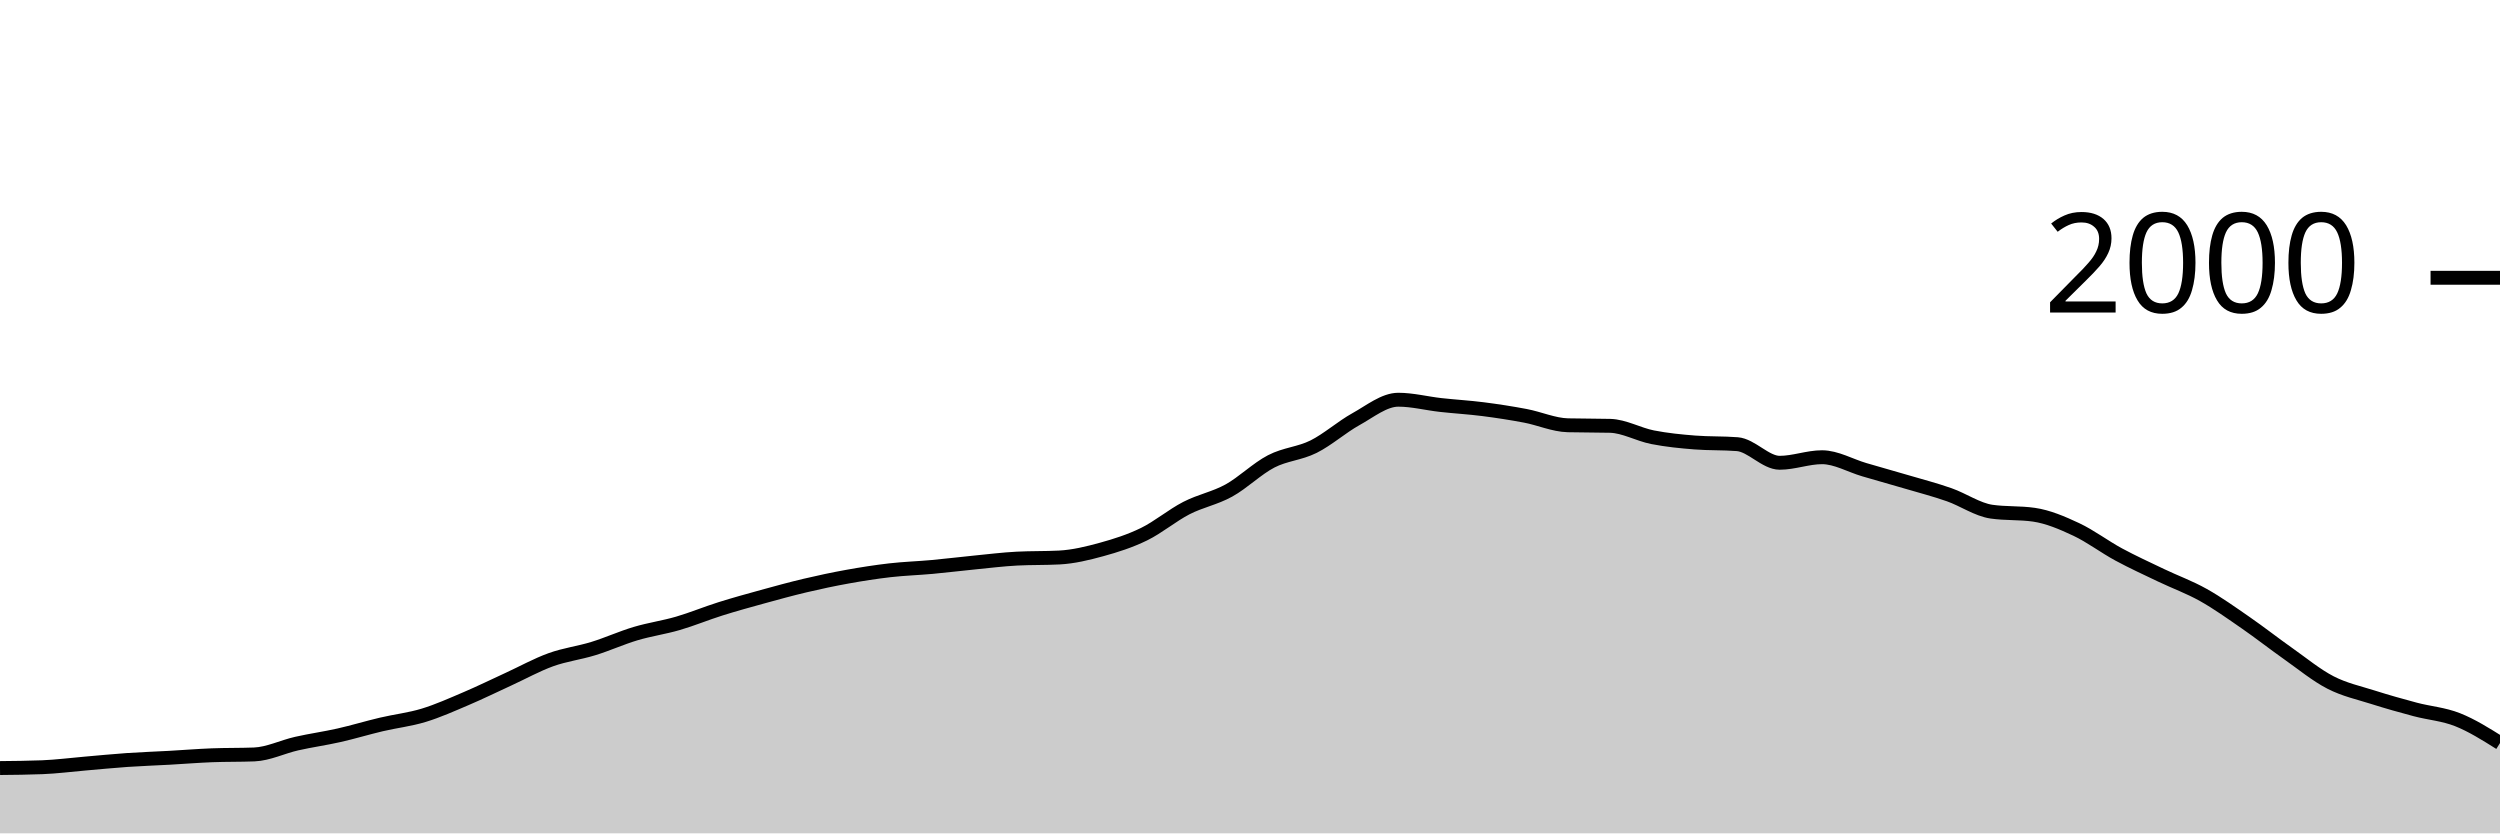
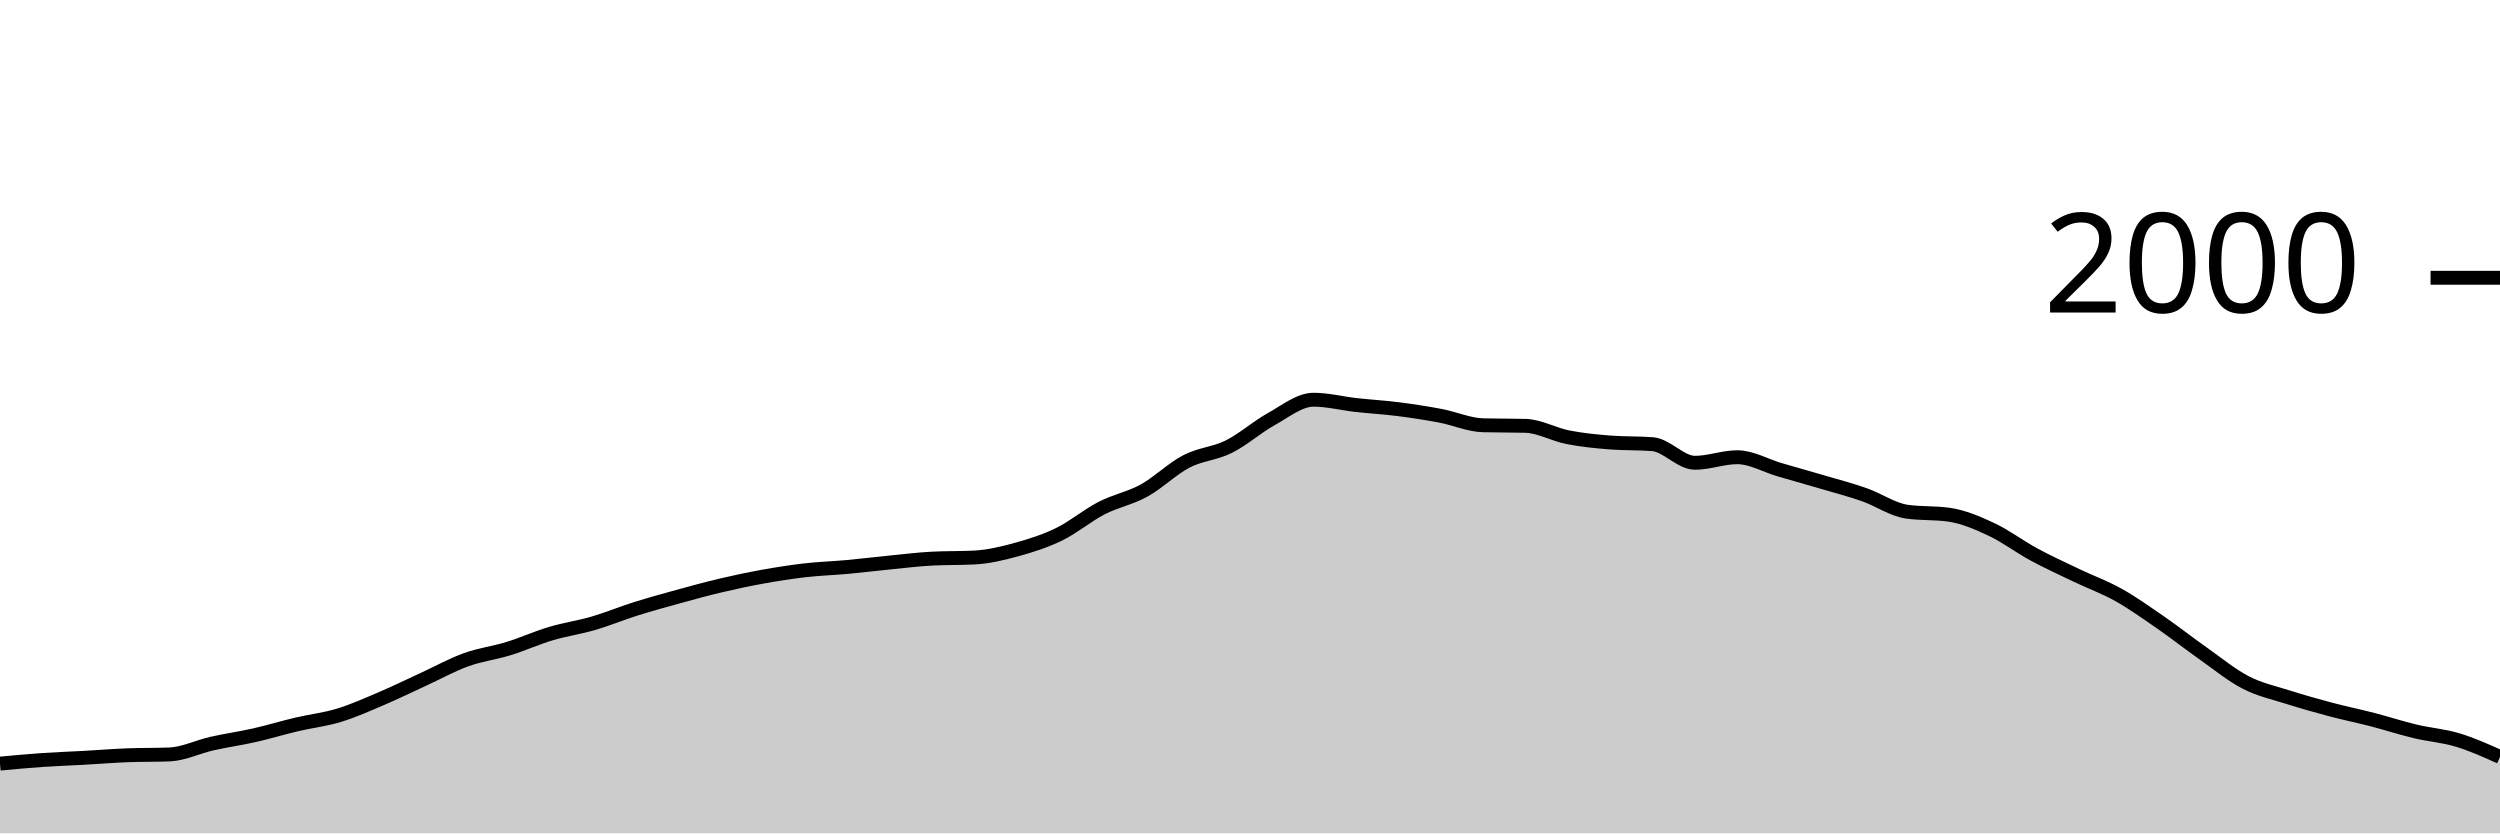
<svg xmlns="http://www.w3.org/2000/svg" viewBox="0 0 180 60">
  <g transform="translate(0,20)">
-     <path class="area" fill="rgba(0, 0, 0, 0.2)" d="M0,35.3C1.017,35.29,2.034,35.28,3.051,35.24C4.068,35.2,5.085,35.067,6.102,34.98C7.119,34.893,8.136,34.79,9.153,34.72C10.169,34.65,11.186,34.617,12.203,34.56C13.22,34.503,14.237,34.42,15.254,34.38C16.271,34.34,17.288,34.36,18.305,34.32C19.322,34.28,20.339,33.77,21.356,33.54C22.373,33.31,23.39,33.17,24.407,32.94C25.424,32.71,26.441,32.4,27.458,32.16C28.475,31.92,29.492,31.81,30.508,31.5C31.525,31.19,32.542,30.733,33.559,30.3C34.576,29.867,35.593,29.367,36.61,28.9C37.627,28.433,38.644,27.867,39.661,27.5C40.678,27.133,41.695,27.013,42.712,26.7C43.729,26.387,44.746,25.923,45.763,25.62C46.78,25.317,47.797,25.177,48.814,24.88C49.831,24.583,50.847,24.16,51.864,23.84C52.881,23.52,53.898,23.24,54.915,22.96C55.932,22.68,56.949,22.4,57.966,22.16C58.983,21.92,60,21.703,61.017,21.52C62.034,21.337,63.051,21.177,64.068,21.06C65.085,20.943,66.102,20.913,67.119,20.82C68.136,20.727,69.153,20.6,70.169,20.5C71.186,20.4,72.203,20.273,73.22,20.22C74.237,20.167,75.254,20.193,76.271,20.14C77.288,20.087,78.305,19.84,79.322,19.56C80.339,19.28,81.356,18.957,82.373,18.46C83.39,17.963,84.407,17.103,85.424,16.58C86.441,16.057,87.458,15.88,88.475,15.32C89.492,14.76,90.508,13.747,91.525,13.22C92.542,12.693,93.559,12.667,94.576,12.16C95.593,11.653,96.61,10.743,97.627,10.18C98.644,9.617,99.661,8.78,100.678,8.78C101.695,8.78,102.712,9.047,103.729,9.16C104.746,9.273,105.763,9.33,106.78,9.46C107.797,9.59,108.814,9.747,109.831,9.94C110.847,10.133,111.864,10.593,112.881,10.62C113.898,10.647,114.915,10.633,115.932,10.66C116.949,10.687,117.966,11.28,118.983,11.48C120,11.68,121.017,11.78,122.034,11.86C123.051,11.94,124.068,11.9,125.085,11.98C126.102,12.06,127.119,13.32,128.136,13.32C129.153,13.32,130.169,12.92,131.186,12.92C132.203,12.92,133.22,13.523,134.237,13.82C135.254,14.117,136.271,14.4,137.288,14.7C138.305,15,139.322,15.263,140.339,15.62C141.356,15.977,142.373,16.693,143.39,16.84C144.407,16.987,145.424,16.913,146.441,17.06C147.458,17.207,148.475,17.643,149.492,18.12C150.508,18.597,151.525,19.37,152.542,19.92C153.559,20.47,154.576,20.933,155.593,21.42C156.61,21.907,157.627,22.27,158.644,22.84C159.661,23.41,160.678,24.137,161.695,24.84C162.712,25.543,163.729,26.343,164.746,27.06C165.763,27.777,166.78,28.617,167.797,29.14C168.814,29.663,169.831,29.877,170.847,30.2C171.864,30.523,172.881,30.81,173.898,31.08C174.915,31.35,175.932,31.417,176.949,31.82C177.966,32.223,178.983,32.862,180,33.5L180,40C178.983,40,177.966,40,176.949,40C175.932,40,174.915,40,173.898,40C172.881,40,171.864,40,170.847,40C169.831,40,168.814,40,167.797,40C166.78,40,165.763,40,164.746,40C163.729,40,162.712,40,161.695,40C160.678,40,159.661,40,158.644,40C157.627,40,156.61,40,155.593,40C154.576,40,153.559,40,152.542,40C151.525,40,150.508,40,149.492,40C148.475,40,147.458,40,146.441,40C145.424,40,144.407,40,143.39,40C142.373,40,141.356,40,140.339,40C139.322,40,138.305,40,137.288,40C136.271,40,135.254,40,134.237,40C133.22,40,132.203,40,131.186,40C130.169,40,129.153,40,128.136,40C127.119,40,126.102,40,125.085,40C124.068,40,123.051,40,122.034,40C121.017,40,120,40,118.983,40C117.966,40,116.949,40,115.932,40C114.915,40,113.898,40,112.881,40C111.864,40,110.847,40,109.831,40C108.814,40,107.797,40,106.78,40C105.763,40,104.746,40,103.729,40C102.712,40,101.695,40,100.678,40C99.661,40,98.644,40,97.627,40C96.61,40,95.593,40,94.576,40C93.559,40,92.542,40,91.525,40C90.508,40,89.492,40,88.475,40C87.458,40,86.441,40,85.424,40C84.407,40,83.39,40,82.373,40C81.356,40,80.339,40,79.322,40C78.305,40,77.288,40,76.271,40C75.254,40,74.237,40,73.22,40C72.203,40,71.186,40,70.169,40C69.153,40,68.136,40,67.119,40C66.102,40,65.085,40,64.068,40C63.051,40,62.034,40,61.017,40C60,40,58.983,40,57.966,40C56.949,40,55.932,40,54.915,40C53.898,40,52.881,40,51.864,40C50.847,40,49.831,40,48.814,40C47.797,40,46.78,40,45.763,40C44.746,40,43.729,40,42.712,40C41.695,40,40.678,40,39.661,40C38.644,40,37.627,40,36.61,40C35.593,40,34.576,40,33.559,40C32.542,40,31.525,40,30.508,40C29.492,40,28.475,40,27.458,40C26.441,40,25.424,40,24.407,40C23.39,40,22.373,40,21.356,40C20.339,40,19.322,40,18.305,40C17.288,40,16.271,40,15.254,40C14.237,40,13.22,40,12.203,40C11.186,40,10.169,40,9.153,40C8.136,40,7.119,40,6.102,40C5.085,40,4.068,40,3.051,40C2.034,40,1.017,40,0,40Z" />
-     <path class="line" stroke="black" fill="none" d="M0,35.3C1.017,35.29,2.034,35.28,3.051,35.24C4.068,35.2,5.085,35.067,6.102,34.98C7.119,34.893,8.136,34.79,9.153,34.72C10.169,34.65,11.186,34.617,12.203,34.56C13.22,34.503,14.237,34.42,15.254,34.38C16.271,34.34,17.288,34.36,18.305,34.32C19.322,34.28,20.339,33.77,21.356,33.54C22.373,33.31,23.39,33.17,24.407,32.94C25.424,32.71,26.441,32.4,27.458,32.16C28.475,31.92,29.492,31.81,30.508,31.5C31.525,31.19,32.542,30.733,33.559,30.3C34.576,29.867,35.593,29.367,36.61,28.9C37.627,28.433,38.644,27.867,39.661,27.5C40.678,27.133,41.695,27.013,42.712,26.7C43.729,26.387,44.746,25.923,45.763,25.62C46.78,25.317,47.797,25.177,48.814,24.88C49.831,24.583,50.847,24.16,51.864,23.84C52.881,23.52,53.898,23.24,54.915,22.96C55.932,22.68,56.949,22.4,57.966,22.16C58.983,21.92,60,21.703,61.017,21.52C62.034,21.337,63.051,21.177,64.068,21.06C65.085,20.943,66.102,20.913,67.119,20.82C68.136,20.727,69.153,20.6,70.169,20.5C71.186,20.4,72.203,20.273,73.22,20.22C74.237,20.167,75.254,20.193,76.271,20.14C77.288,20.087,78.305,19.84,79.322,19.56C80.339,19.28,81.356,18.957,82.373,18.46C83.39,17.963,84.407,17.103,85.424,16.58C86.441,16.057,87.458,15.88,88.475,15.32C89.492,14.76,90.508,13.747,91.525,13.22C92.542,12.693,93.559,12.667,94.576,12.16C95.593,11.653,96.61,10.743,97.627,10.18C98.644,9.617,99.661,8.78,100.678,8.78C101.695,8.78,102.712,9.047,103.729,9.16C104.746,9.273,105.763,9.33,106.78,9.46C107.797,9.59,108.814,9.747,109.831,9.94C110.847,10.133,111.864,10.593,112.881,10.62C113.898,10.647,114.915,10.633,115.932,10.66C116.949,10.687,117.966,11.28,118.983,11.48C120,11.68,121.017,11.78,122.034,11.86C123.051,11.94,124.068,11.9,125.085,11.98C126.102,12.06,127.119,13.32,128.136,13.32C129.153,13.32,130.169,12.92,131.186,12.92C132.203,12.92,133.22,13.523,134.237,13.82C135.254,14.117,136.271,14.4,137.288,14.7C138.305,15,139.322,15.263,140.339,15.62C141.356,15.977,142.373,16.693,143.39,16.84C144.407,16.987,145.424,16.913,146.441,17.06C147.458,17.207,148.475,17.643,149.492,18.12C150.508,18.597,151.525,19.37,152.542,19.92C153.559,20.47,154.576,20.933,155.593,21.42C156.61,21.907,157.627,22.27,158.644,22.84C159.661,23.41,160.678,24.137,161.695,24.84C162.712,25.543,163.729,26.343,164.746,27.06C165.763,27.777,166.78,28.617,167.797,29.14C168.814,29.663,169.831,29.877,170.847,30.2C171.864,30.523,172.881,30.81,173.898,31.08C174.915,31.35,175.932,31.417,176.949,31.82C177.966,32.223,178.983,32.862,180,33.5" />
+     <path class="area" fill="rgba(0, 0, 0, 0.2)" d="M0,34.98C1.017,34.885,2.034,34.79,3.051,34.72C4.068,34.65,5.085,34.617,6.102,34.56C7.119,34.503,8.136,34.42,9.153,34.38C10.169,34.34,11.186,34.36,12.203,34.32C13.22,34.28,14.237,33.77,15.254,33.54C16.271,33.31,17.288,33.17,18.305,32.94C19.322,32.71,20.339,32.4,21.356,32.16C22.373,31.92,23.39,31.81,24.407,31.5C25.424,31.19,26.441,30.733,27.458,30.3C28.475,29.867,29.492,29.367,30.508,28.9C31.525,28.433,32.542,27.867,33.559,27.5C34.576,27.133,35.593,27.013,36.61,26.7C37.627,26.387,38.644,25.923,39.661,25.62C40.678,25.317,41.695,25.177,42.712,24.88C43.729,24.583,44.746,24.16,45.763,23.84C46.78,23.52,47.797,23.24,48.814,22.96C49.831,22.68,50.847,22.4,51.864,22.16C52.881,21.92,53.898,21.703,54.915,21.52C55.932,21.337,56.949,21.177,57.966,21.06C58.983,20.943,60,20.913,61.017,20.82C62.034,20.727,63.051,20.6,64.068,20.5C65.085,20.4,66.102,20.273,67.119,20.22C68.136,20.167,69.153,20.193,70.169,20.14C71.186,20.087,72.203,19.84,73.22,19.56C74.237,19.28,75.254,18.957,76.271,18.46C77.288,17.963,78.305,17.103,79.322,16.58C80.339,16.057,81.356,15.88,82.373,15.32C83.39,14.76,84.407,13.747,85.424,13.22C86.441,12.693,87.458,12.667,88.475,12.16C89.492,11.653,90.508,10.743,91.525,10.18C92.542,9.617,93.559,8.78,94.576,8.78C95.593,8.78,96.61,9.047,97.627,9.16C98.644,9.273,99.661,9.33,100.678,9.46C101.695,9.59,102.712,9.747,103.729,9.94C104.746,10.133,105.763,10.593,106.78,10.62C107.797,10.647,108.814,10.633,109.831,10.66C110.847,10.687,111.864,11.28,112.881,11.48C113.898,11.68,114.915,11.78,115.932,11.86C116.949,11.94,117.966,11.9,118.983,11.98C120,12.06,121.017,13.32,122.034,13.32C123.051,13.32,124.068,12.92,125.085,12.92C126.102,12.92,127.119,13.523,128.136,13.82C129.153,14.117,130.169,14.4,131.186,14.7C132.203,15,133.22,15.263,134.237,15.62C135.254,15.977,136.271,16.693,137.288,16.84C138.305,16.987,139.322,16.913,140.339,17.06C141.356,17.207,142.373,17.643,143.39,18.12C144.407,18.597,145.424,19.37,146.441,19.92C147.458,20.47,148.475,20.933,149.492,21.42C150.508,21.907,151.525,22.27,152.542,22.84C153.559,23.41,154.576,24.137,155.593,24.84C156.61,25.543,157.627,26.343,158.644,27.06C159.661,27.777,160.678,28.617,161.695,29.14C162.712,29.663,163.729,29.877,164.746,30.2C165.763,30.523,166.78,30.81,167.797,31.08C168.814,31.35,169.831,31.557,170.847,31.82C171.864,32.083,172.881,32.417,173.898,32.66C174.915,32.903,175.932,32.973,176.949,33.28C177.966,33.587,178.983,34.043,180,34.5L180,40C178.983,40,177.966,40,176.949,40C175.932,40,174.915,40,173.898,40C172.881,40,171.864,40,170.847,40C169.831,40,168.814,40,167.797,40C166.78,40,165.763,40,164.746,40C163.729,40,162.712,40,161.695,40C160.678,40,159.661,40,158.644,40C157.627,40,156.61,40,155.593,40C154.576,40,153.559,40,152.542,40C151.525,40,150.508,40,149.492,40C148.475,40,147.458,40,146.441,40C145.424,40,144.407,40,143.39,40C142.373,40,141.356,40,140.339,40C139.322,40,138.305,40,137.288,40C136.271,40,135.254,40,134.237,40C133.22,40,132.203,40,131.186,40C130.169,40,129.153,40,128.136,40C127.119,40,126.102,40,125.085,40C124.068,40,123.051,40,122.034,40C121.017,40,120,40,118.983,40C117.966,40,116.949,40,115.932,40C114.915,40,113.898,40,112.881,40C111.864,40,110.847,40,109.831,40C108.814,40,107.797,40,106.78,40C105.763,40,104.746,40,103.729,40C102.712,40,101.695,40,100.678,40C99.661,40,98.644,40,97.627,40C96.61,40,95.593,40,94.576,40C93.559,40,92.542,40,91.525,40C90.508,40,89.492,40,88.475,40C87.458,40,86.441,40,85.424,40C84.407,40,83.39,40,82.373,40C81.356,40,80.339,40,79.322,40C78.305,40,77.288,40,76.271,40C75.254,40,74.237,40,73.22,40C72.203,40,71.186,40,70.169,40C69.153,40,68.136,40,67.119,40C66.102,40,65.085,40,64.068,40C63.051,40,62.034,40,61.017,40C60,40,58.983,40,57.966,40C56.949,40,55.932,40,54.915,40C53.898,40,52.881,40,51.864,40C50.847,40,49.831,40,48.814,40C47.797,40,46.78,40,45.763,40C44.746,40,43.729,40,42.712,40C41.695,40,40.678,40,39.661,40C38.644,40,37.627,40,36.61,40C35.593,40,34.576,40,33.559,40C32.542,40,31.525,40,30.508,40C29.492,40,28.475,40,27.458,40C26.441,40,25.424,40,24.407,40C23.39,40,22.373,40,21.356,40C20.339,40,19.322,40,18.305,40C17.288,40,16.271,40,15.254,40C14.237,40,13.22,40,12.203,40C11.186,40,10.169,40,9.153,40C8.136,40,7.119,40,6.102,40C5.085,40,4.068,40,3.051,40C2.034,40,1.017,40,0,40Z" />
+     <path class="line" stroke="black" fill="none" d="M0,34.98C1.017,34.885,2.034,34.79,3.051,34.72C4.068,34.65,5.085,34.617,6.102,34.56C7.119,34.503,8.136,34.42,9.153,34.38C10.169,34.34,11.186,34.36,12.203,34.32C13.22,34.28,14.237,33.77,15.254,33.54C16.271,33.31,17.288,33.17,18.305,32.94C19.322,32.71,20.339,32.4,21.356,32.16C22.373,31.92,23.39,31.81,24.407,31.5C25.424,31.19,26.441,30.733,27.458,30.3C28.475,29.867,29.492,29.367,30.508,28.9C31.525,28.433,32.542,27.867,33.559,27.5C34.576,27.133,35.593,27.013,36.61,26.7C37.627,26.387,38.644,25.923,39.661,25.62C40.678,25.317,41.695,25.177,42.712,24.88C43.729,24.583,44.746,24.16,45.763,23.84C46.78,23.52,47.797,23.24,48.814,22.96C49.831,22.68,50.847,22.4,51.864,22.16C52.881,21.92,53.898,21.703,54.915,21.52C55.932,21.337,56.949,21.177,57.966,21.06C58.983,20.943,60,20.913,61.017,20.82C62.034,20.727,63.051,20.6,64.068,20.5C65.085,20.4,66.102,20.273,67.119,20.22C68.136,20.167,69.153,20.193,70.169,20.14C71.186,20.087,72.203,19.84,73.22,19.56C74.237,19.28,75.254,18.957,76.271,18.46C77.288,17.963,78.305,17.103,79.322,16.58C80.339,16.057,81.356,15.88,82.373,15.32C83.39,14.76,84.407,13.747,85.424,13.22C86.441,12.693,87.458,12.667,88.475,12.16C89.492,11.653,90.508,10.743,91.525,10.18C92.542,9.617,93.559,8.78,94.576,8.78C95.593,8.78,96.61,9.047,97.627,9.16C98.644,9.273,99.661,9.33,100.678,9.46C101.695,9.59,102.712,9.747,103.729,9.94C104.746,10.133,105.763,10.593,106.78,10.62C107.797,10.647,108.814,10.633,109.831,10.66C110.847,10.687,111.864,11.28,112.881,11.48C113.898,11.68,114.915,11.78,115.932,11.86C116.949,11.94,117.966,11.9,118.983,11.98C120,12.06,121.017,13.32,122.034,13.32C123.051,13.32,124.068,12.92,125.085,12.92C126.102,12.92,127.119,13.523,128.136,13.82C129.153,14.117,130.169,14.4,131.186,14.7C132.203,15,133.22,15.263,134.237,15.62C135.254,15.977,136.271,16.693,137.288,16.84C138.305,16.987,139.322,16.913,140.339,17.06C141.356,17.207,142.373,17.643,143.39,18.12C144.407,18.597,145.424,19.37,146.441,19.92C147.458,20.47,148.475,20.933,149.492,21.42C150.508,21.907,151.525,22.27,152.542,22.84C153.559,23.41,154.576,24.137,155.593,24.84C156.61,25.543,157.627,26.343,158.644,27.06C159.661,27.777,160.678,28.617,161.695,29.14C162.712,29.663,163.729,29.877,164.746,30.2C165.763,30.523,166.78,30.81,167.797,31.08C168.814,31.35,169.831,31.557,170.847,31.82C171.864,32.083,172.881,32.417,173.898,32.66C174.915,32.903,175.932,32.973,176.949,33.28C177.966,33.587,178.983,34.043,180,34.5" />
    <path class="axis-ceiling" stroke-width="1" stroke="black" fill="none" d="M175,0L180,0" />
    <text class="axis-ceiling-label" font-family="sans-serif" text-anchor="end" font-size="10px" x="170" y="2.5">2000</text>
  </g>
</svg>
